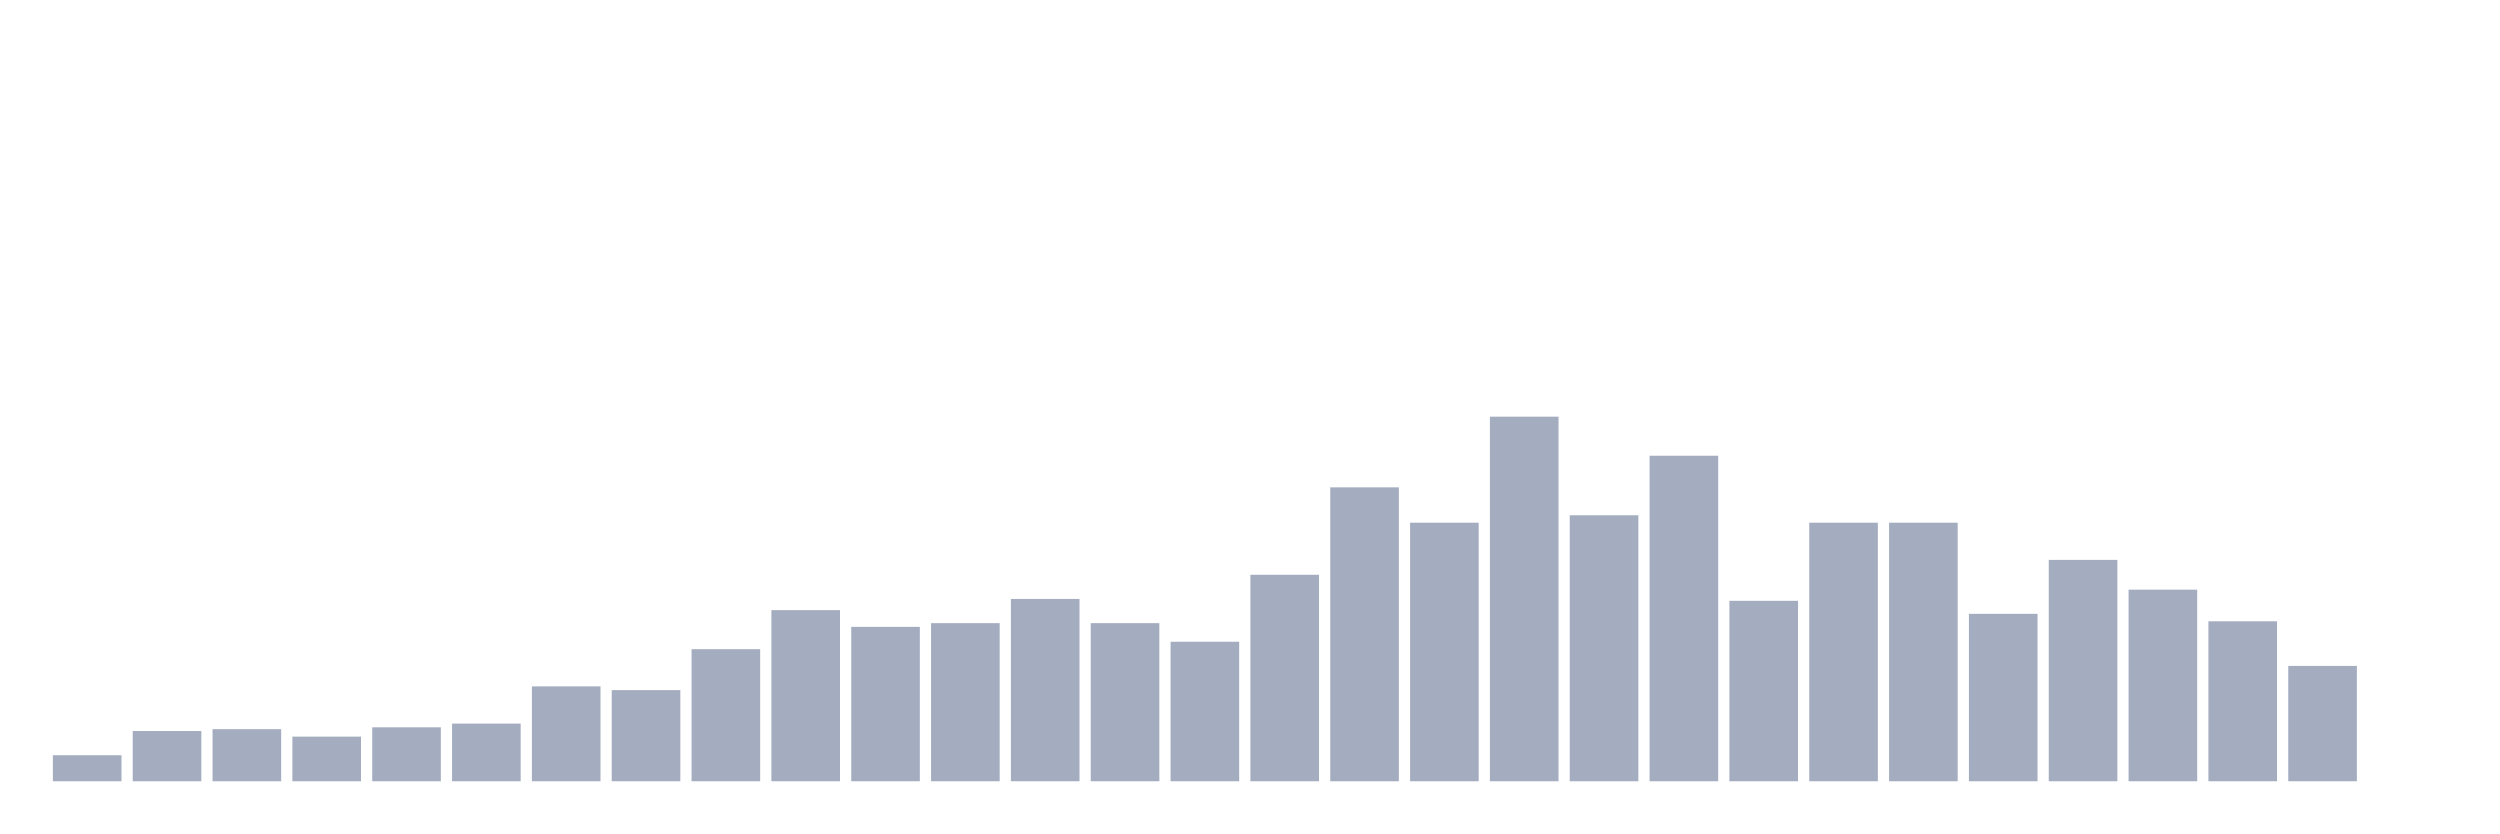
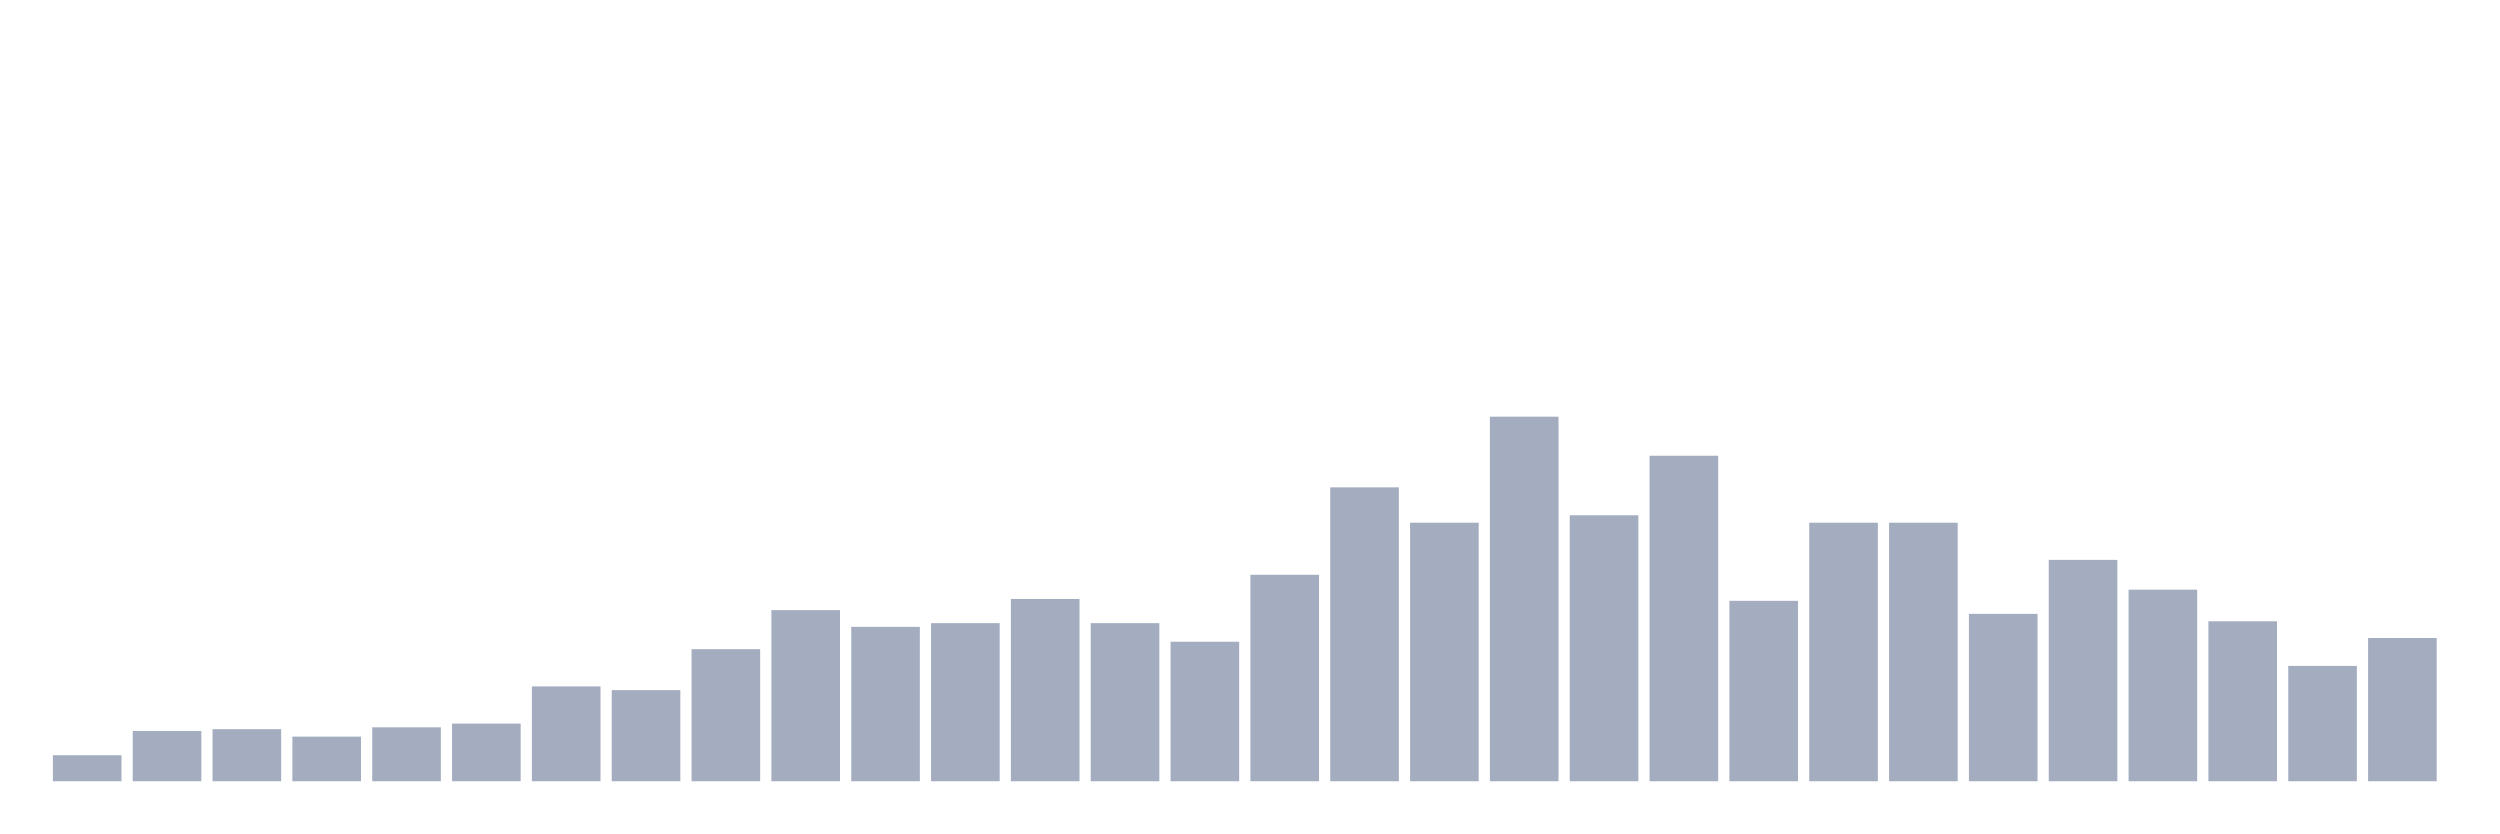
<svg xmlns="http://www.w3.org/2000/svg" viewBox="0 0 480 160">
  <g transform="translate(10,10)">
    <rect class="bar" x="0.153" width="13.175" y="135" height="5" fill="rgb(164,173,192)" />
    <rect class="bar" x="15.482" width="13.175" y="130.357" height="9.643" fill="rgb(164,173,192)" />
    <rect class="bar" x="30.81" width="13.175" y="130" height="10" fill="rgb(164,173,192)" />
    <rect class="bar" x="46.138" width="13.175" y="131.429" height="8.571" fill="rgb(164,173,192)" />
    <rect class="bar" x="61.466" width="13.175" y="129.643" height="10.357" fill="rgb(164,173,192)" />
    <rect class="bar" x="76.794" width="13.175" y="128.929" height="11.071" fill="rgb(164,173,192)" />
    <rect class="bar" x="92.123" width="13.175" y="121.786" height="18.214" fill="rgb(164,173,192)" />
    <rect class="bar" x="107.451" width="13.175" y="122.5" height="17.5" fill="rgb(164,173,192)" />
    <rect class="bar" x="122.779" width="13.175" y="114.643" height="25.357" fill="rgb(164,173,192)" />
    <rect class="bar" x="138.107" width="13.175" y="107.143" height="32.857" fill="rgb(164,173,192)" />
    <rect class="bar" x="153.436" width="13.175" y="110.357" height="29.643" fill="rgb(164,173,192)" />
    <rect class="bar" x="168.764" width="13.175" y="109.643" height="30.357" fill="rgb(164,173,192)" />
    <rect class="bar" x="184.092" width="13.175" y="105" height="35" fill="rgb(164,173,192)" />
    <rect class="bar" x="199.42" width="13.175" y="109.643" height="30.357" fill="rgb(164,173,192)" />
    <rect class="bar" x="214.748" width="13.175" y="113.214" height="26.786" fill="rgb(164,173,192)" />
    <rect class="bar" x="230.077" width="13.175" y="100.357" height="39.643" fill="rgb(164,173,192)" />
    <rect class="bar" x="245.405" width="13.175" y="83.571" height="56.429" fill="rgb(164,173,192)" />
    <rect class="bar" x="260.733" width="13.175" y="90.357" height="49.643" fill="rgb(164,173,192)" />
    <rect class="bar" x="276.061" width="13.175" y="70" height="70" fill="rgb(164,173,192)" />
    <rect class="bar" x="291.39" width="13.175" y="88.929" height="51.071" fill="rgb(164,173,192)" />
    <rect class="bar" x="306.718" width="13.175" y="77.5" height="62.5" fill="rgb(164,173,192)" />
    <rect class="bar" x="322.046" width="13.175" y="105.357" height="34.643" fill="rgb(164,173,192)" />
    <rect class="bar" x="337.374" width="13.175" y="90.357" height="49.643" fill="rgb(164,173,192)" />
    <rect class="bar" x="352.702" width="13.175" y="90.357" height="49.643" fill="rgb(164,173,192)" />
    <rect class="bar" x="368.031" width="13.175" y="107.857" height="32.143" fill="rgb(164,173,192)" />
    <rect class="bar" x="383.359" width="13.175" y="97.5" height="42.5" fill="rgb(164,173,192)" />
    <rect class="bar" x="398.687" width="13.175" y="103.214" height="36.786" fill="rgb(164,173,192)" />
    <rect class="bar" x="414.015" width="13.175" y="109.286" height="30.714" fill="rgb(164,173,192)" />
    <rect class="bar" x="429.344" width="13.175" y="117.857" height="22.143" fill="rgb(164,173,192)" />
-     <rect class="bar" x="444.672" width="13.175" y="140" height="0" fill="rgb(164,173,192)" />
+     <rect class="bar" x="444.672" width="13.175" y="112.5" height="27.5" fill="rgb(164,173,192)" />
  </g>
</svg>
